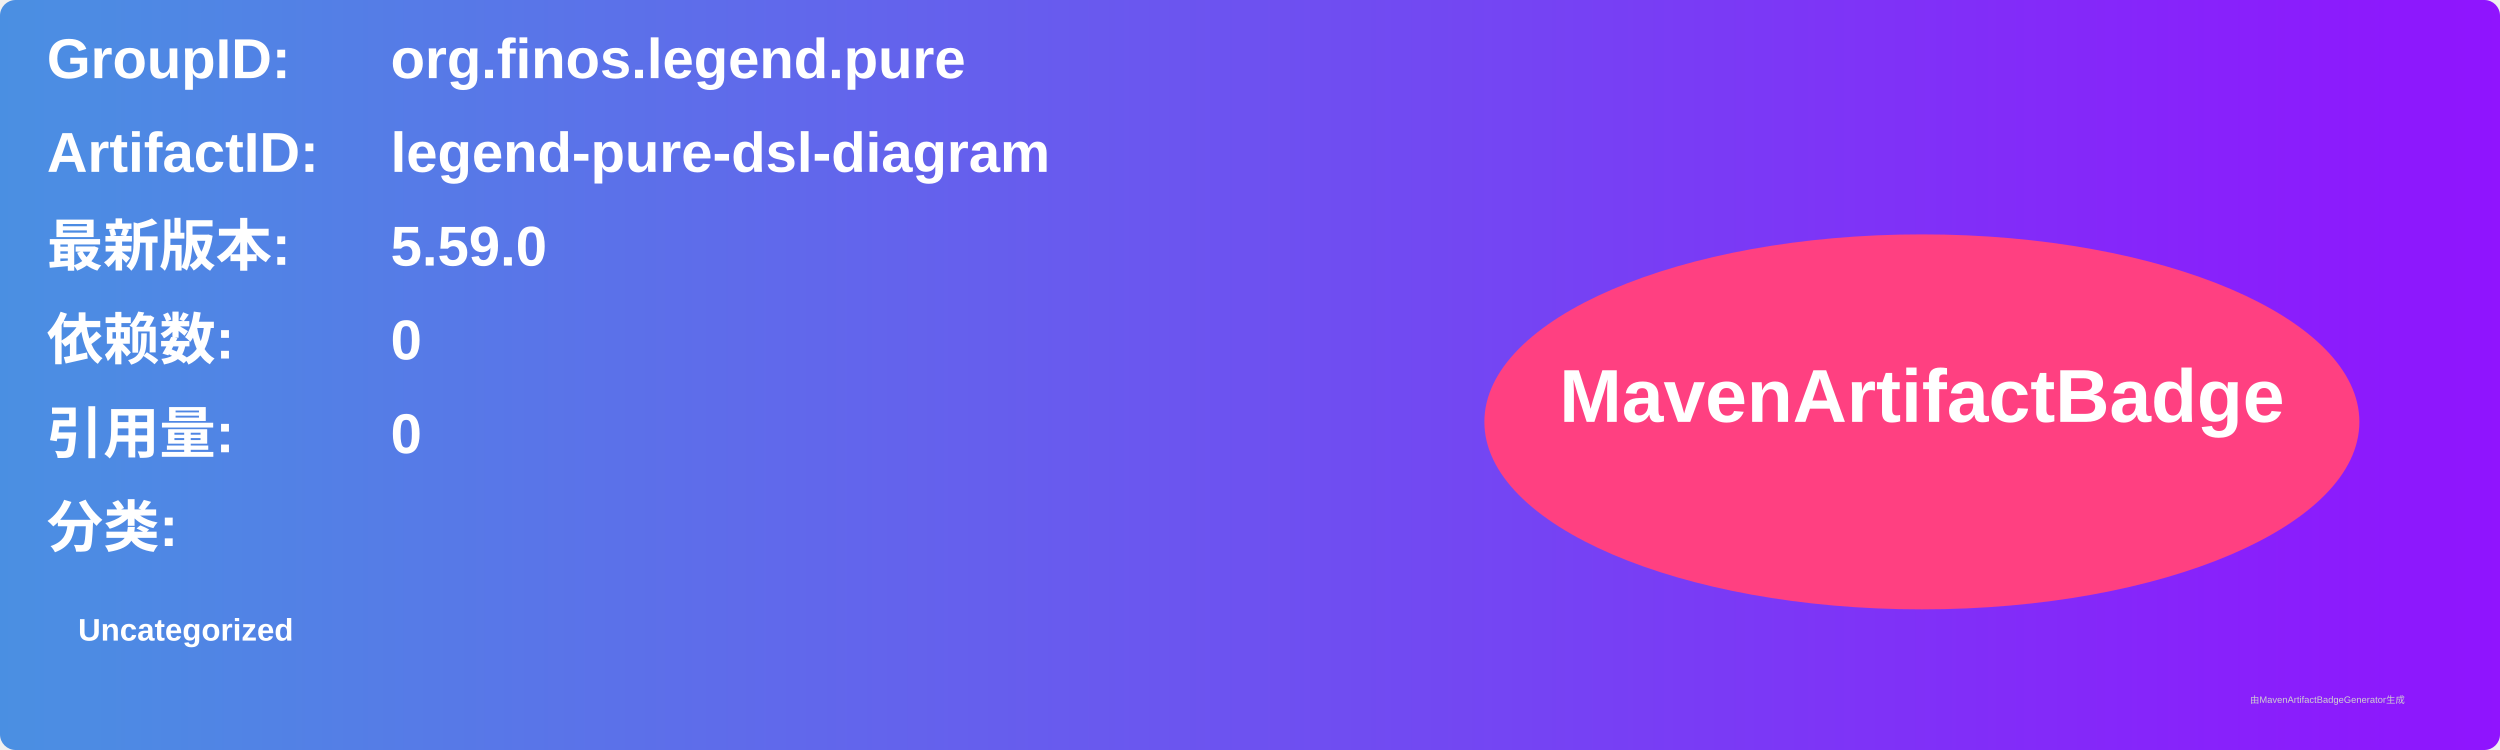
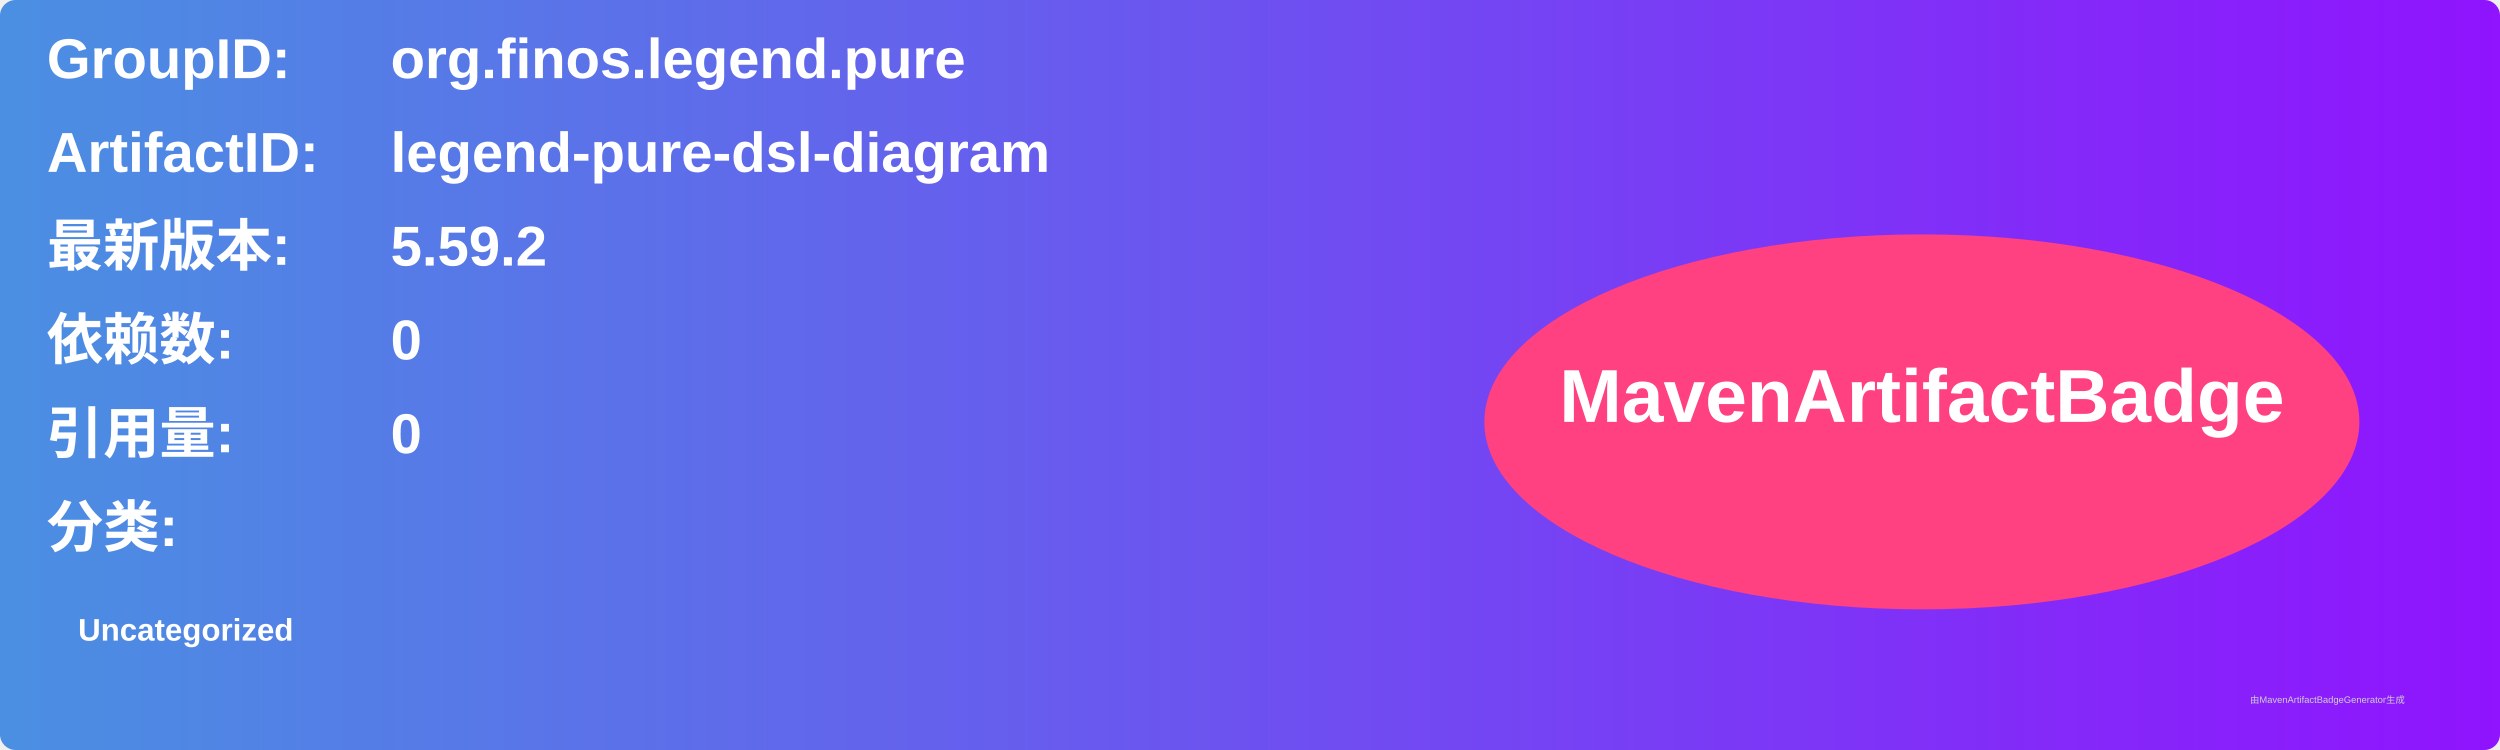
<svg xmlns="http://www.w3.org/2000/svg" width="800" height="240" viewBox="0 0 800 240">
  <linearGradient id="grad" x1="0%" y1="0%" x2="100%" y2="0%">
    <stop offset="0%" stop-color="#4a90e2" />
    <stop offset="100%" stop-color="#9013fe" />
  </linearGradient>
  <rect width="100%" height="100%" rx="5" ry="5" fill="url(#grad)" />
  <g transform="translate(15, 15)">
    <text x="0" y="10" font-family="Arial" font-size="18" fill="white" font-weight="bold" width="260">GroupID:</text>
    <text x="110" y="10" font-family="Arial" font-size="18" fill="white" font-weight="bold" width="460">org.finos.legend.pure</text>
    <text x="0" y="40" font-family="Arial" font-size="18" fill="white" font-weight="bold" width="260">ArtifactID:</text>
    <text x="110" y="40" font-family="Arial" font-size="18" fill="white" font-weight="bold" width="460">legend-pure-dsl-diagram</text>
    <text x="0" y="70" font-family="Arial" font-size="18" fill="white" font-weight="bold">最新版本:</text>
    <text x="110" y="70" font-family="Arial" font-size="18" fill="white" font-weight="bold">
-       <tspan font-weight="bold">5.59.0</tspan>
+       <tspan font-weight="bold">5.59.2</tspan>
    </text>
    <text x="0" y="100" font-family="Arial" font-size="18" fill="white" font-weight="bold">依赖数: </text>
    <text x="110" y="100" font-family="Arial" font-size="18" fill="white">
      <tspan font-weight="bold">0</tspan>
    </text>
    <text x="0" y="130" font-family="Arial" font-size="18" fill="white" font-weight="bold">引用量: </text>
    <text x="110" y="130" font-family="Arial" font-size="18" fill="white">
      <tspan font-weight="bold">0</tspan>
    </text>
    <text x="0" y="160" font-family="Arial" font-size="18" fill="white" font-weight="bold">分类:</text>
    <text x="10" y="190" font-family="Arial" font-size="10" fill="white">
      <tspan font-weight="bold">Uncategorized</tspan>
    </text>
    <ellipse cx="600" cy="120" rx="140" ry="60" fill="#ff4081" />
    <text x="600" y="120" text-anchor="middle" font-family="Arial" font-size="24" fill="white" font-weight="bold">MavenArtifactBadge</text>
  </g>
  <text x="720" y="225" font-family="Arial" font-size="3" fill="#d0d0d0">由MavenArtifactBadgeGenerator生成</text>
</svg>
